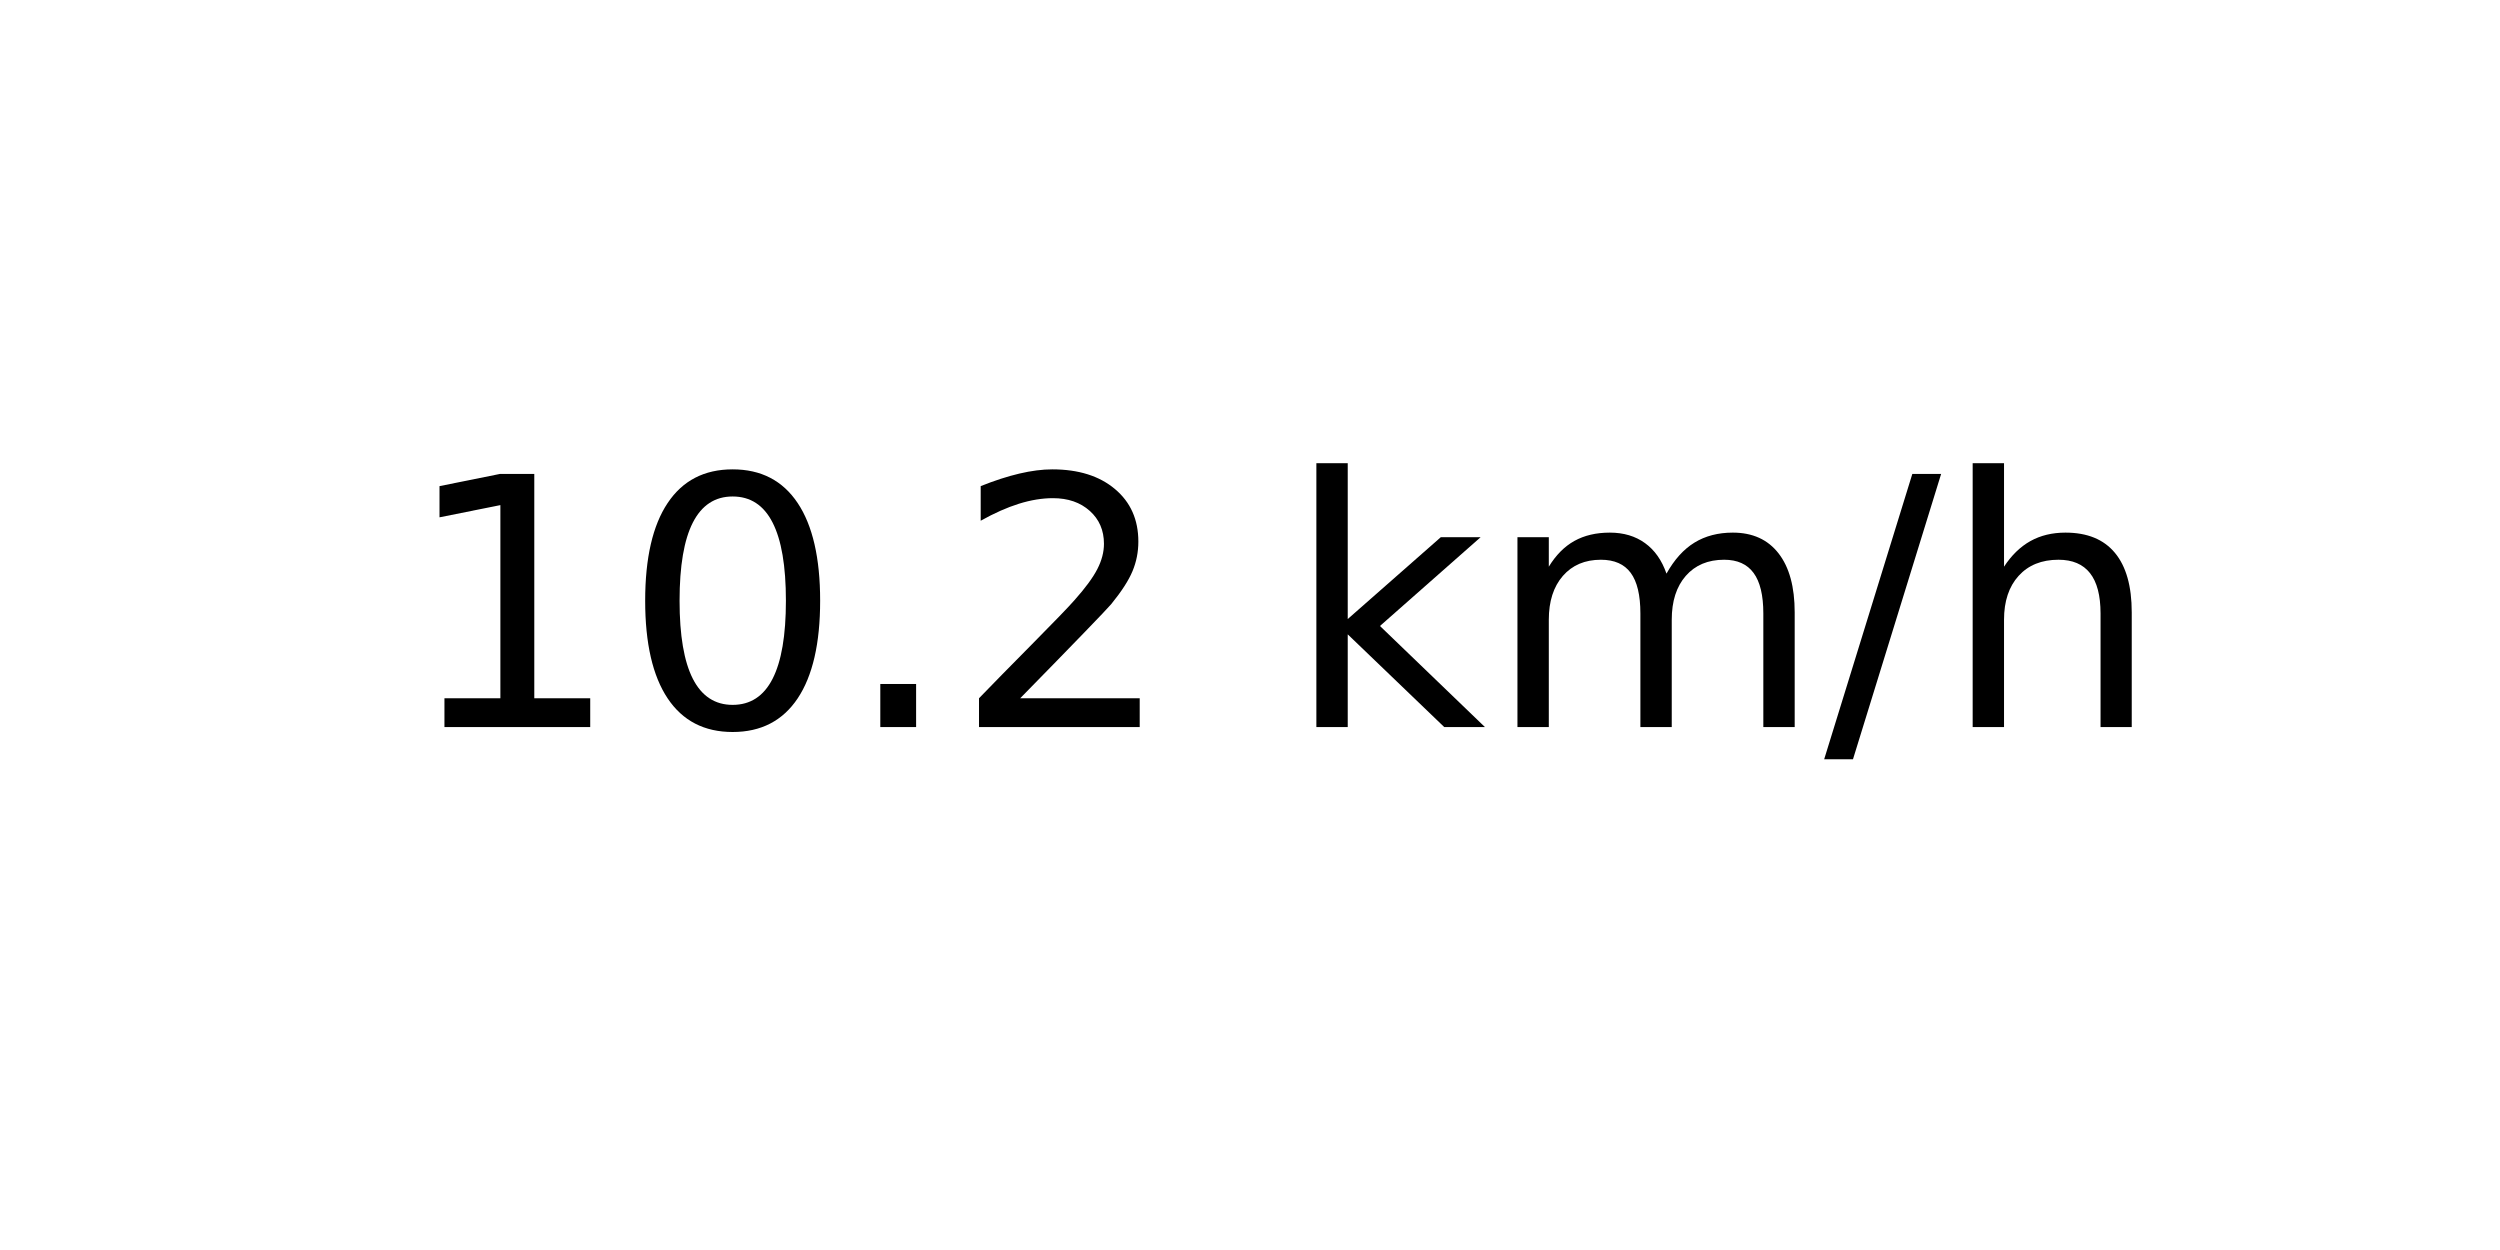
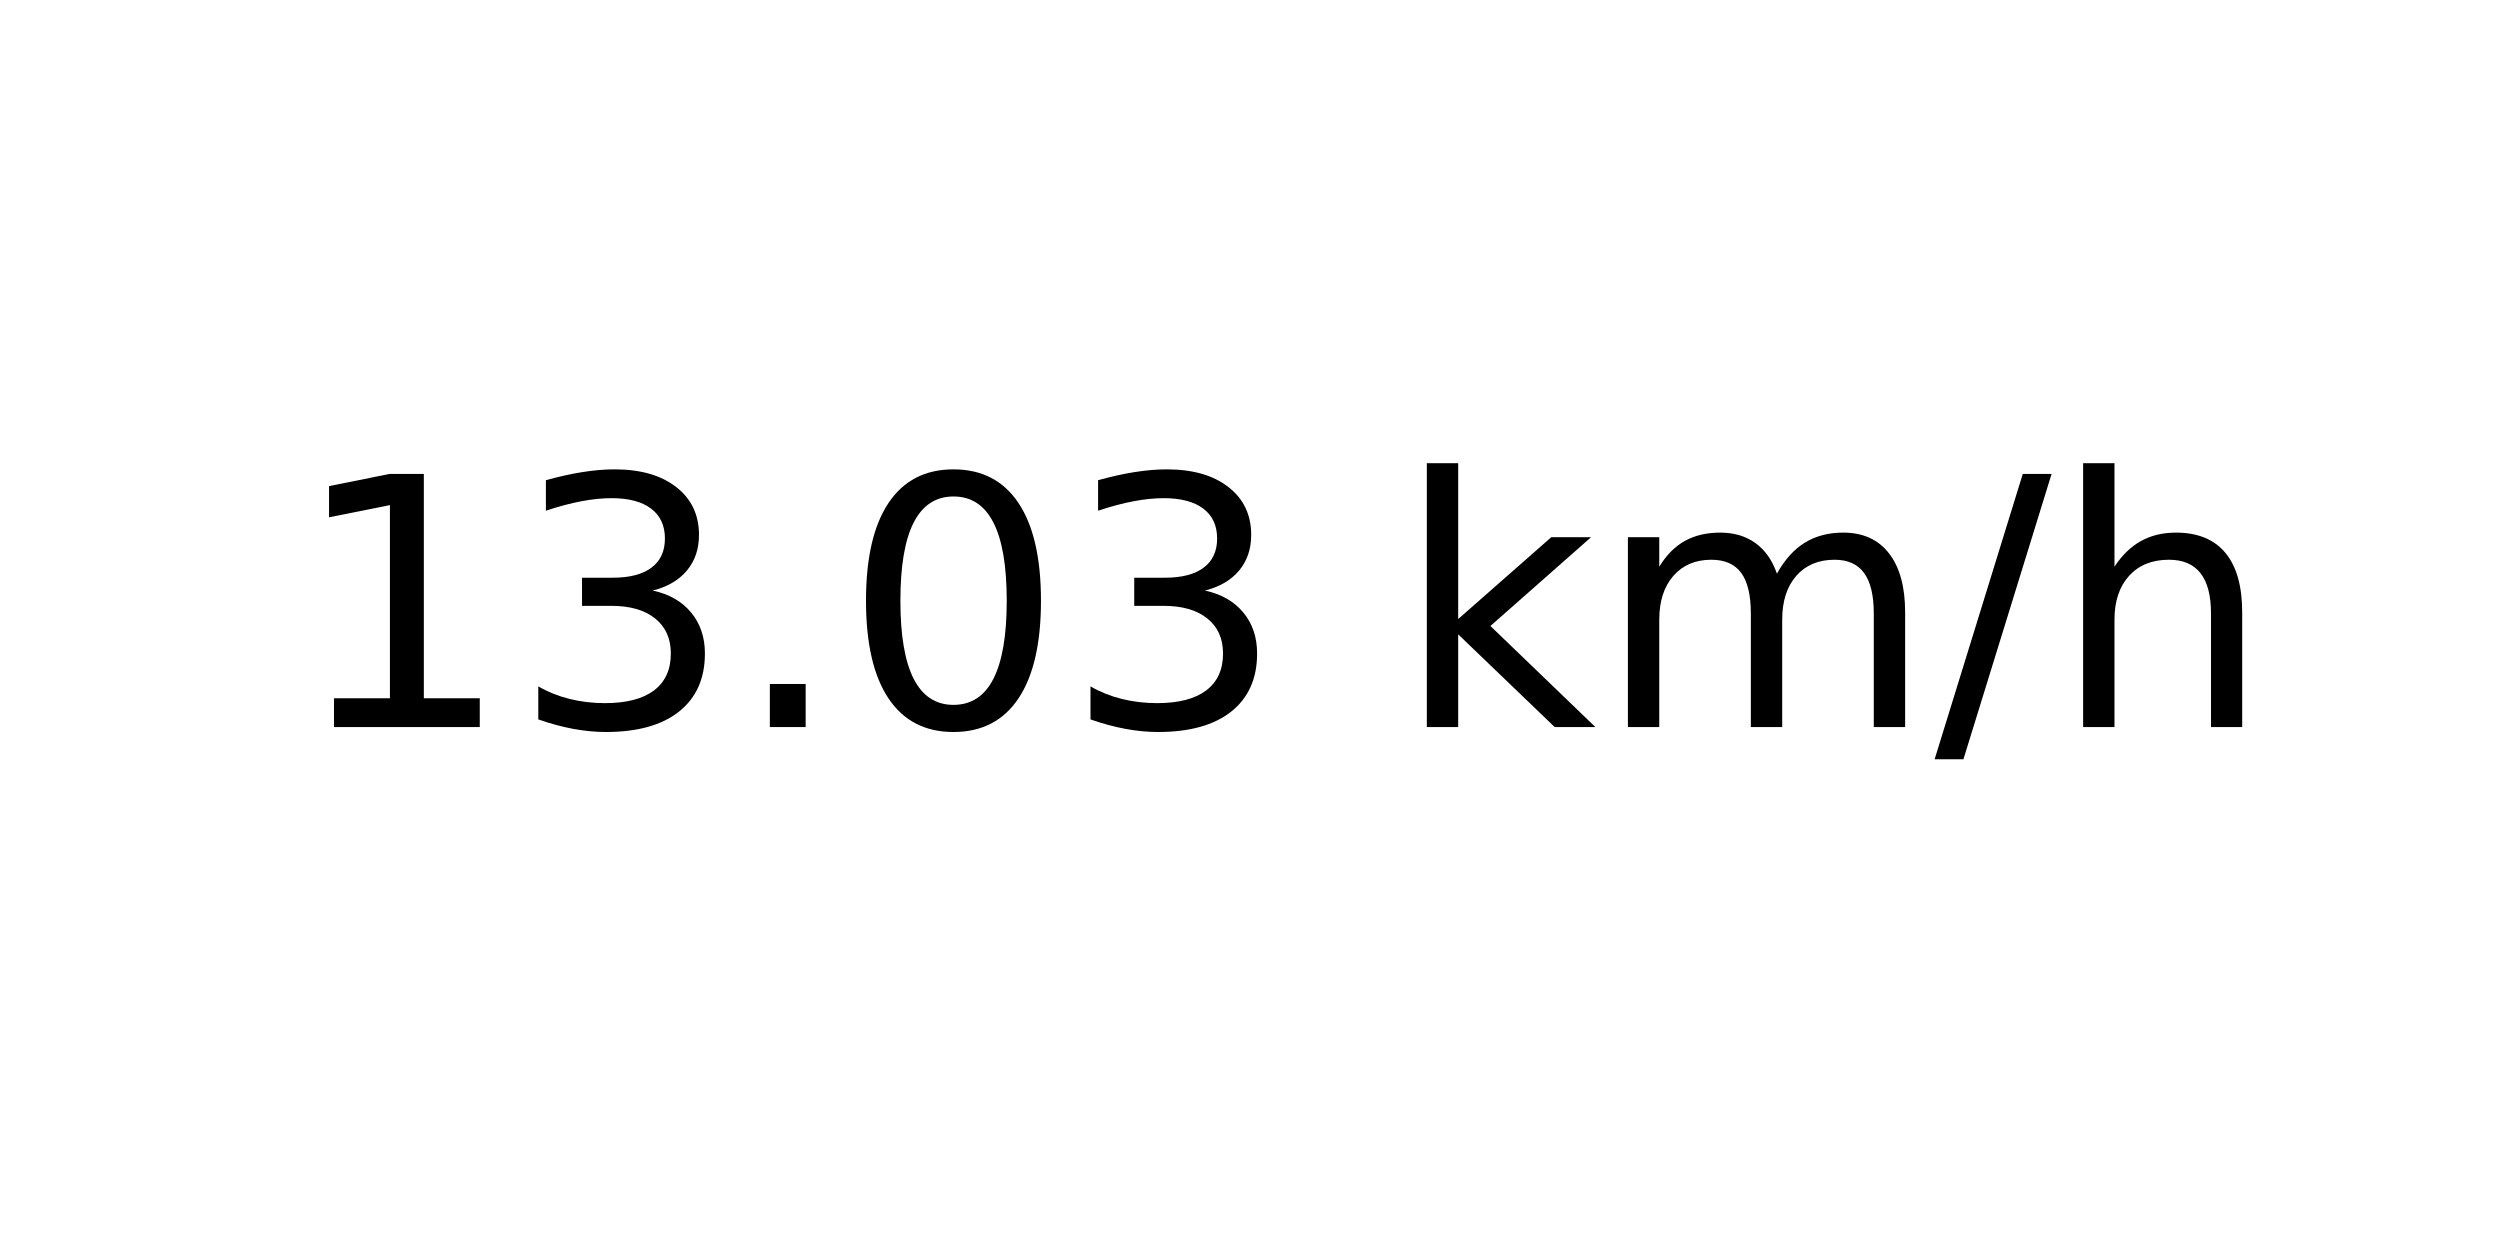
<svg xmlns="http://www.w3.org/2000/svg" xmlns:xlink="http://www.w3.org/1999/xlink" width="72pt" height="36pt" viewBox="0 0 72 36" version="1.1">
  <defs>
    <style type="text/css">*{stroke-linejoin: round; stroke-linecap: butt}</style>
  </defs>
  <g id="figure_1">
    <g id="axes_1">
      <g id="text_1">
-         <g transform="translate(11.55937 20.93937) scale(0.1 -0.1)">
+         <g transform="translate(8.378125 20.93937) scale(0.1 -0.1)">
          <defs>
            <path id="DejaVuSans-31" d="M 794 531  L 1825 531  L 1825 4091  L 703 3866  L 703 4441  L 1819 4666  L 2450 4666  L 2450 531  L 3481 531  L 3481 0  L 794 0  L 794 531  z " transform="scale(0.015625)" />
+             <path id="DejaVuSans-33" d="M 2597 2516  Q 3050 2419 3304 2112  Q 3559 1806 3559 1356  Q 3559 666 3084 287  Q 2609 -91 1734 -91  Q 1441 -91 1130 -33  Q 819 25 488 141  L 488 750  Q 750 597 1062 519  Q 1375 441 1716 441  Q 2309 441 2620 675  Q 2931 909 2931 1356  Q 2931 1769 2642 2001  Q 2353 2234 1838 2234  L 1294 2234  L 1294 2753  L 1863 2753  Q 2328 2753 2575 2939  Q 2822 3125 2822 3475  Q 2822 3834 2567 4026  Q 2313 4219 1838 4219  Q 1578 4219 1281 4162  Q 984 4106 628 3988  L 628 4550  Q 988 4650 1302 4700  Q 1616 4750 1894 4750  Q 2613 4750 3031 4423  Q 3450 4097 3450 3541  Q 3450 3153 3228 2886  Q 3006 2619 2597 2516  z " transform="scale(0.015625)" />
+             <path id="DejaVuSans-2e" d="M 684 794  L 1344 794  L 1344 0  L 684 0  L 684 794  z " transform="scale(0.015625)" />
            <path id="DejaVuSans-30" d="M 2034 4250  Q 1547 4250 1301 3770  Q 1056 3291 1056 2328  Q 1056 1369 1301 889  Q 1547 409 2034 409  Q 2525 409 2770 889  Q 3016 1369 3016 2328  Q 3016 3291 2770 3770  Q 2525 4250 2034 4250  z M 2034 4750  Q 2819 4750 3233 4129  Q 3647 3509 3647 2328  Q 3647 1150 3233 529  Q 2819 -91 2034 -91  Q 1250 -91 836 529  Q 422 1150 422 2328  Q 422 3509 836 4129  Q 1250 4750 2034 4750  z " transform="scale(0.015625)" />
-             <path id="DejaVuSans-2e" d="M 684 794  L 1344 794  L 1344 0  L 684 0  L 684 794  z " transform="scale(0.015625)" />
-             <path id="DejaVuSans-32" d="M 1228 531  L 3431 531  L 3431 0  L 469 0  L 469 531  Q 828 903 1448 1529  Q 2069 2156 2228 2338  Q 2531 2678 2651 2914  Q 2772 3150 2772 3378  Q 2772 3750 2511 3984  Q 2250 4219 1831 4219  Q 1534 4219 1204 4116  Q 875 4013 500 3803  L 500 4441  Q 881 4594 1212 4672  Q 1544 4750 1819 4750  Q 2544 4750 2975 4387  Q 3406 4025 3406 3419  Q 3406 3131 3298 2873  Q 3191 2616 2906 2266  Q 2828 2175 2409 1742  Q 1991 1309 1228 531  z " transform="scale(0.015625)" />
            <path id="DejaVuSans-20" transform="scale(0.015625)" />
            <path id="DejaVuSans-6b" d="M 581 4863  L 1159 4863  L 1159 1991  L 2875 3500  L 3609 3500  L 1753 1863  L 3688 0  L 2938 0  L 1159 1709  L 1159 0  L 581 0  L 581 4863  z " transform="scale(0.015625)" />
            <path id="DejaVuSans-6d" d="M 3328 2828  Q 3544 3216 3844 3400  Q 4144 3584 4550 3584  Q 5097 3584 5394 3201  Q 5691 2819 5691 2113  L 5691 0  L 5113 0  L 5113 2094  Q 5113 2597 4934 2840  Q 4756 3084 4391 3084  Q 3944 3084 3684 2787  Q 3425 2491 3425 1978  L 3425 0  L 2847 0  L 2847 2094  Q 2847 2600 2669 2842  Q 2491 3084 2119 3084  Q 1678 3084 1418 2786  Q 1159 2488 1159 1978  L 1159 0  L 581 0  L 581 3500  L 1159 3500  L 1159 2956  Q 1356 3278 1631 3431  Q 1906 3584 2284 3584  Q 2666 3584 2933 3390  Q 3200 3197 3328 2828  z " transform="scale(0.015625)" />
            <path id="DejaVuSans-2f" d="M 1625 4666  L 2156 4666  L 531 -594  L 0 -594  L 1625 4666  z " transform="scale(0.015625)" />
            <path id="DejaVuSans-68" d="M 3513 2113  L 3513 0  L 2938 0  L 2938 2094  Q 2938 2591 2744 2837  Q 2550 3084 2163 3084  Q 1697 3084 1428 2787  Q 1159 2491 1159 1978  L 1159 0  L 581 0  L 581 4863  L 1159 4863  L 1159 2956  Q 1366 3272 1645 3428  Q 1925 3584 2291 3584  Q 2894 3584 3203 3211  Q 3513 2838 3513 2113  z " transform="scale(0.015625)" />
          </defs>
          <use xlink:href="#DejaVuSans-31" />
-           <use xlink:href="#DejaVuSans-30" x="63.623" />
+           <use xlink:href="#DejaVuSans-33" x="63.623" />
          <use xlink:href="#DejaVuSans-2e" x="127.246" />
-           <use xlink:href="#DejaVuSans-32" x="159.033" />
-           <use xlink:href="#DejaVuSans-20" x="222.656" />
-           <use xlink:href="#DejaVuSans-6b" x="254.443" />
-           <use xlink:href="#DejaVuSans-6d" x="312.354" />
-           <use xlink:href="#DejaVuSans-2f" x="409.766" />
-           <use xlink:href="#DejaVuSans-68" x="443.457" />
+           <use xlink:href="#DejaVuSans-30" x="159.033" />
+           <use xlink:href="#DejaVuSans-33" x="222.656" />
+           <use xlink:href="#DejaVuSans-20" x="286.279" />
+           <use xlink:href="#DejaVuSans-6b" x="318.066" />
+           <use xlink:href="#DejaVuSans-6d" x="375.977" />
+           <use xlink:href="#DejaVuSans-2f" x="473.389" />
+           <use xlink:href="#DejaVuSans-68" x="507.08" />
        </g>
      </g>
    </g>
  </g>
</svg>
